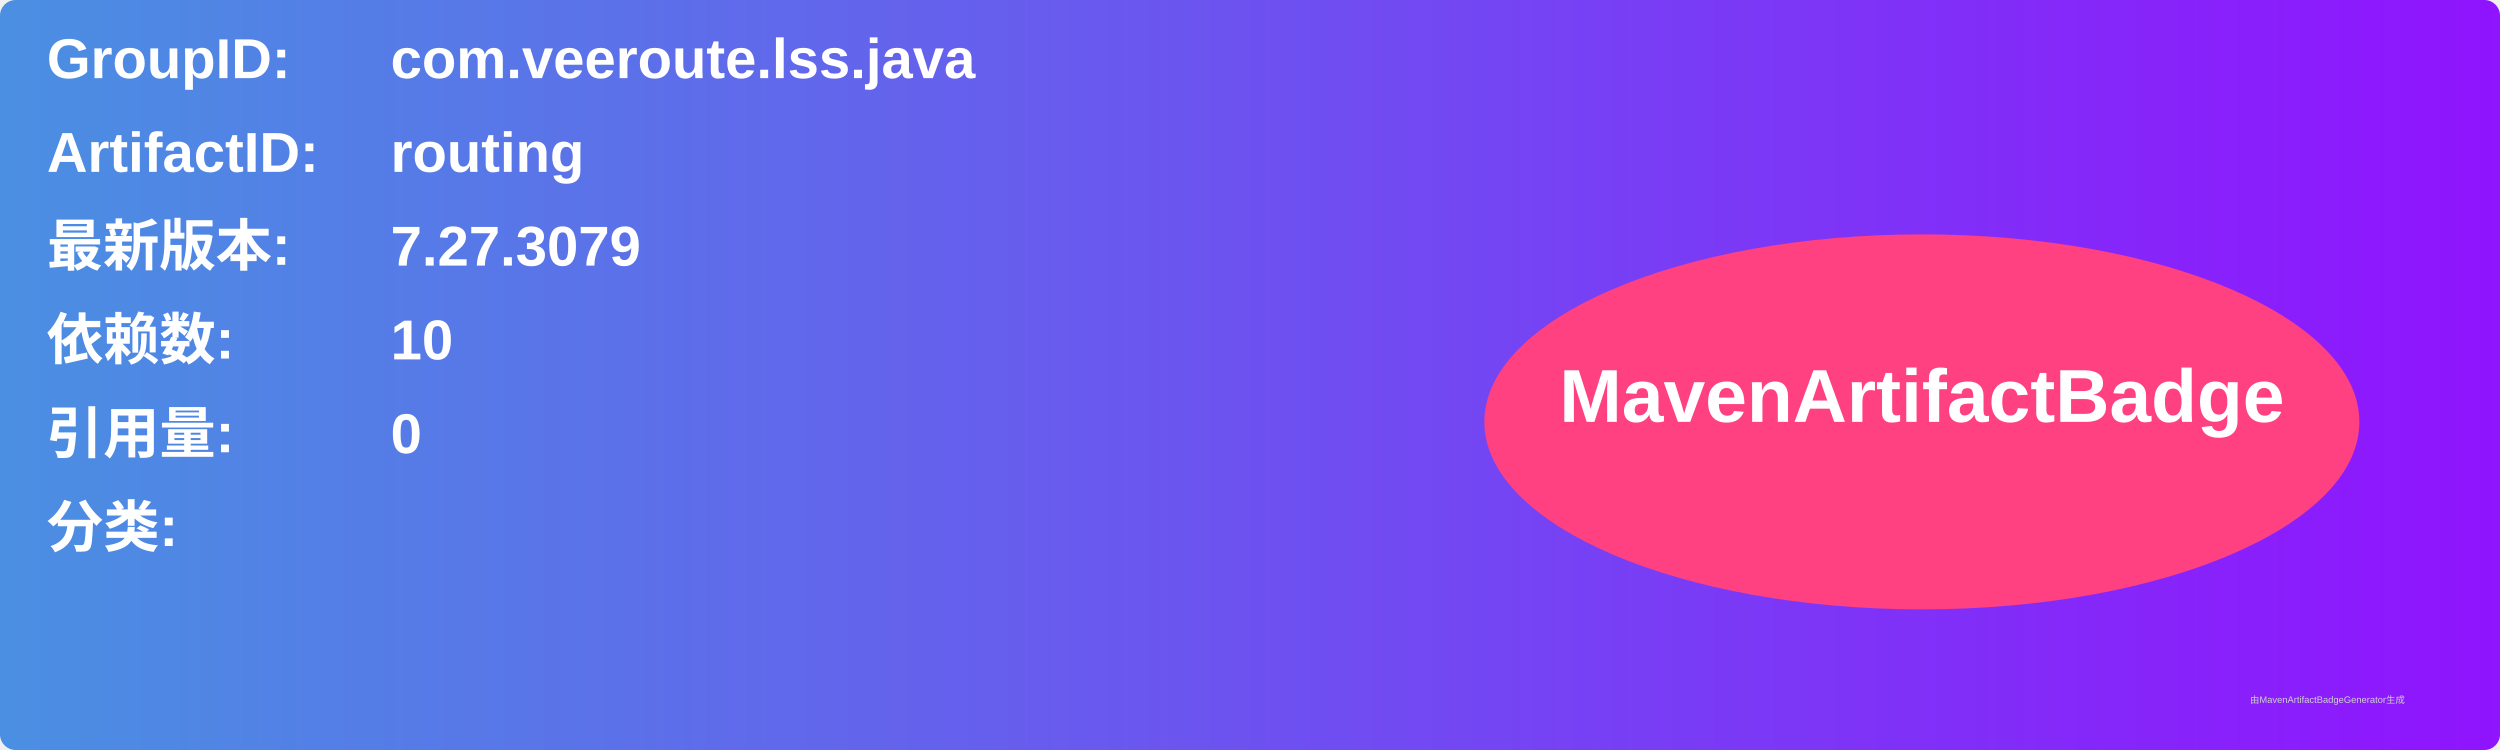
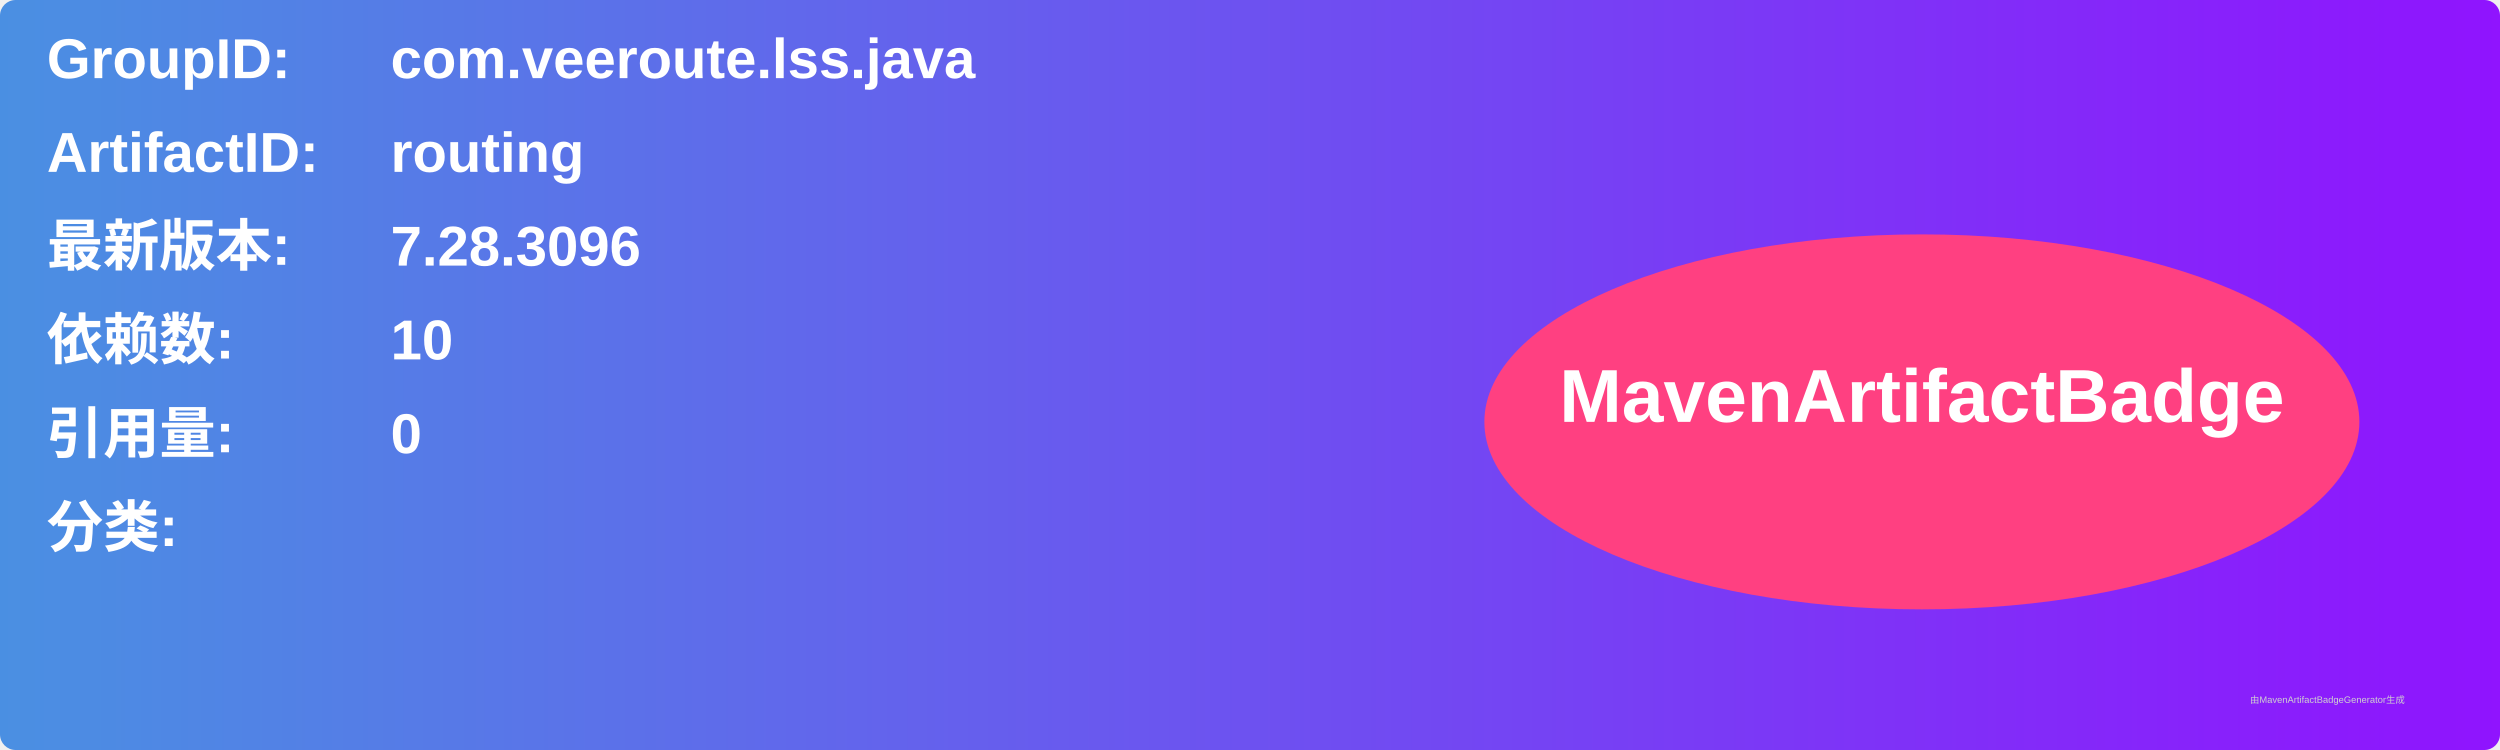
<svg xmlns="http://www.w3.org/2000/svg" width="800" height="240" viewBox="0 0 800 240">
  <linearGradient id="grad" x1="0%" y1="0%" x2="100%" y2="0%">
    <stop offset="0%" stop-color="#4a90e2" />
    <stop offset="100%" stop-color="#9013fe" />
  </linearGradient>
  <rect width="100%" height="100%" rx="5" ry="5" fill="url(#grad)" />
  <g transform="translate(15, 15)">
    <text x="0" y="10" font-family="Arial" font-size="18" fill="white" font-weight="bold" width="260">GroupID:</text>
    <text x="110" y="10" font-family="Arial" font-size="18" fill="white" font-weight="bold" width="460">com.veeroute.lss.java</text>
    <text x="0" y="40" font-family="Arial" font-size="18" fill="white" font-weight="bold" width="260">ArtifactID:</text>
    <text x="110" y="40" font-family="Arial" font-size="18" fill="white" font-weight="bold" width="460">routing</text>
    <text x="0" y="70" font-family="Arial" font-size="18" fill="white" font-weight="bold">最新版本:</text>
    <text x="110" y="70" font-family="Arial" font-size="18" fill="white" font-weight="bold">
-       <tspan font-weight="bold">7.27.3079</tspan>
+       <tspan font-weight="bold">7.28.3096</tspan>
    </text>
    <text x="0" y="100" font-family="Arial" font-size="18" fill="white" font-weight="bold">依赖数: </text>
    <text x="110" y="100" font-family="Arial" font-size="18" fill="white">
      <tspan font-weight="bold">10</tspan>
    </text>
    <text x="0" y="130" font-family="Arial" font-size="18" fill="white" font-weight="bold">引用量: </text>
    <text x="110" y="130" font-family="Arial" font-size="18" fill="white">
      <tspan font-weight="bold">0</tspan>
    </text>
    <text x="0" y="160" font-family="Arial" font-size="18" fill="white" font-weight="bold">分类:</text>
    <text x="10" y="190" font-family="Arial" font-size="10" fill="white">
      <tspan font-weight="bold" />
    </text>
    <ellipse cx="600" cy="120" rx="140" ry="60" fill="#ff4081" />
    <text x="600" y="120" text-anchor="middle" font-family="Arial" font-size="24" fill="white" font-weight="bold">MavenArtifactBadge</text>
  </g>
  <text x="720" y="225" font-family="Arial" font-size="3" fill="#d0d0d0">由MavenArtifactBadgeGenerator生成</text>
</svg>
